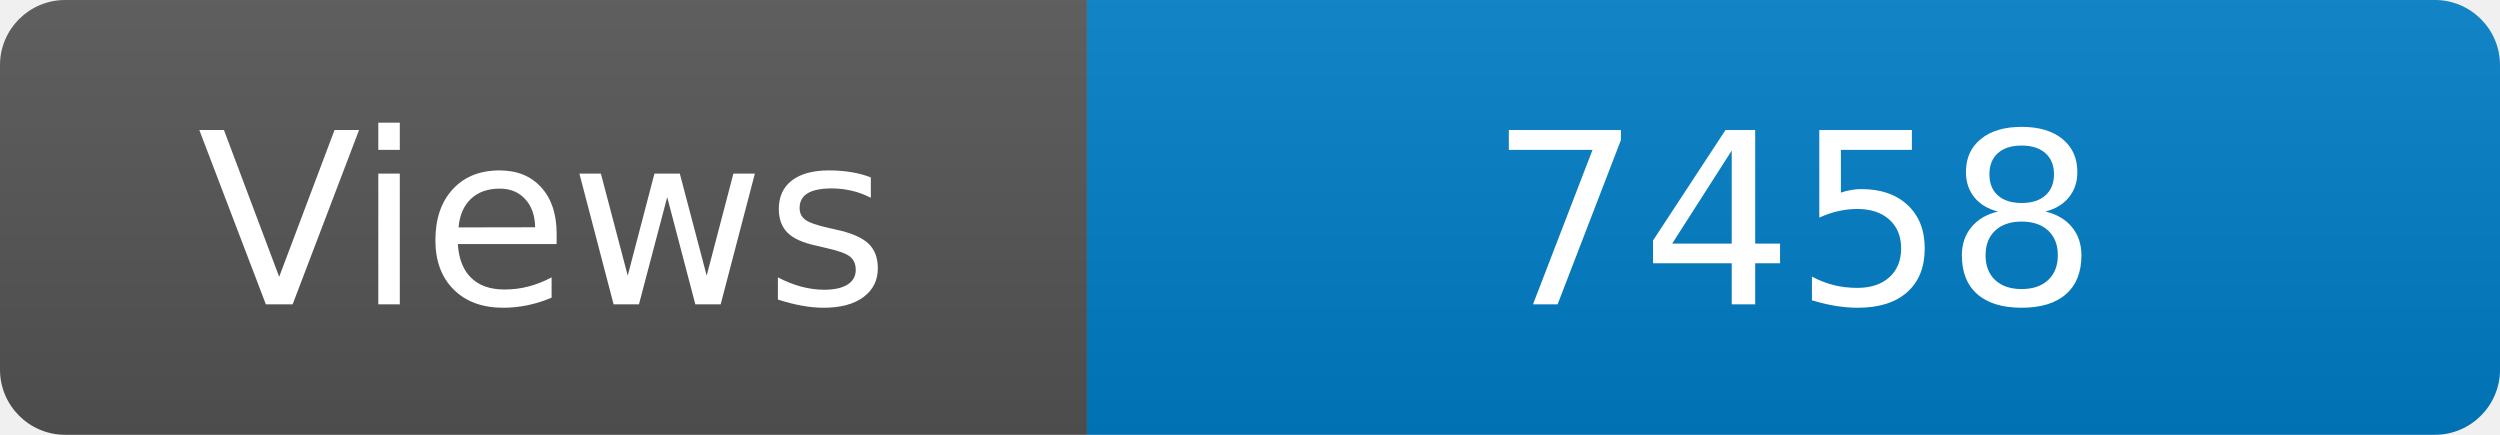
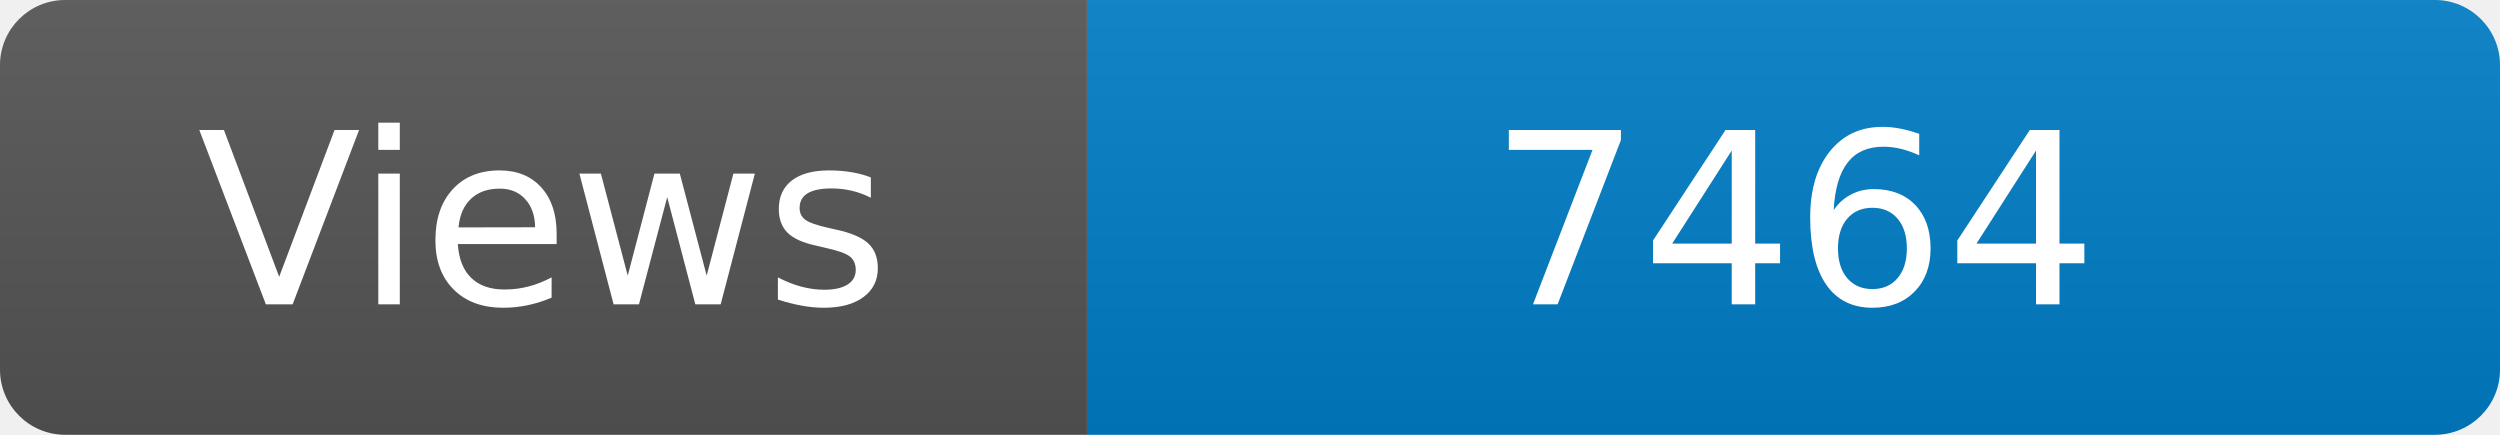
<svg xmlns="http://www.w3.org/2000/svg" width="115" height="20" role="img" aria-label="Maintained?: yes">
  <linearGradient id="s" x2="0" y2="100%">
    <stop offset="0" stop-color="#bbb" stop-opacity=".1" />
    <stop offset="1" stop-opacity=".1" />
  </linearGradient>
  <clipPath id="r">
    <rect width="115" height="20" rx="3" fill="#fff" />
  </clipPath>
  <g clip-path="url(#r)">
    <rect width="50" height="20" fill="#555" />
    <rect x="50" width="160" height="20" fill="#007ec6" />
    <rect width="115" height="20" fill="url(#s)" />
  </g>
  <g fill="#fff" text-anchor="middle" font-family="Verdana,Geneva,DejaVu Sans,sans-serif" font-size="110">
    <text x="250" y="140" transform="scale(.1)" fill="#fff">Views</text>
-     <text x="825" y="140" transform="scale(.1)" fill="#fff">7458</text>
+     <text x="825" y="140" transform="scale(.1)" fill="#fff">7464</text>
  </g>
</svg>
